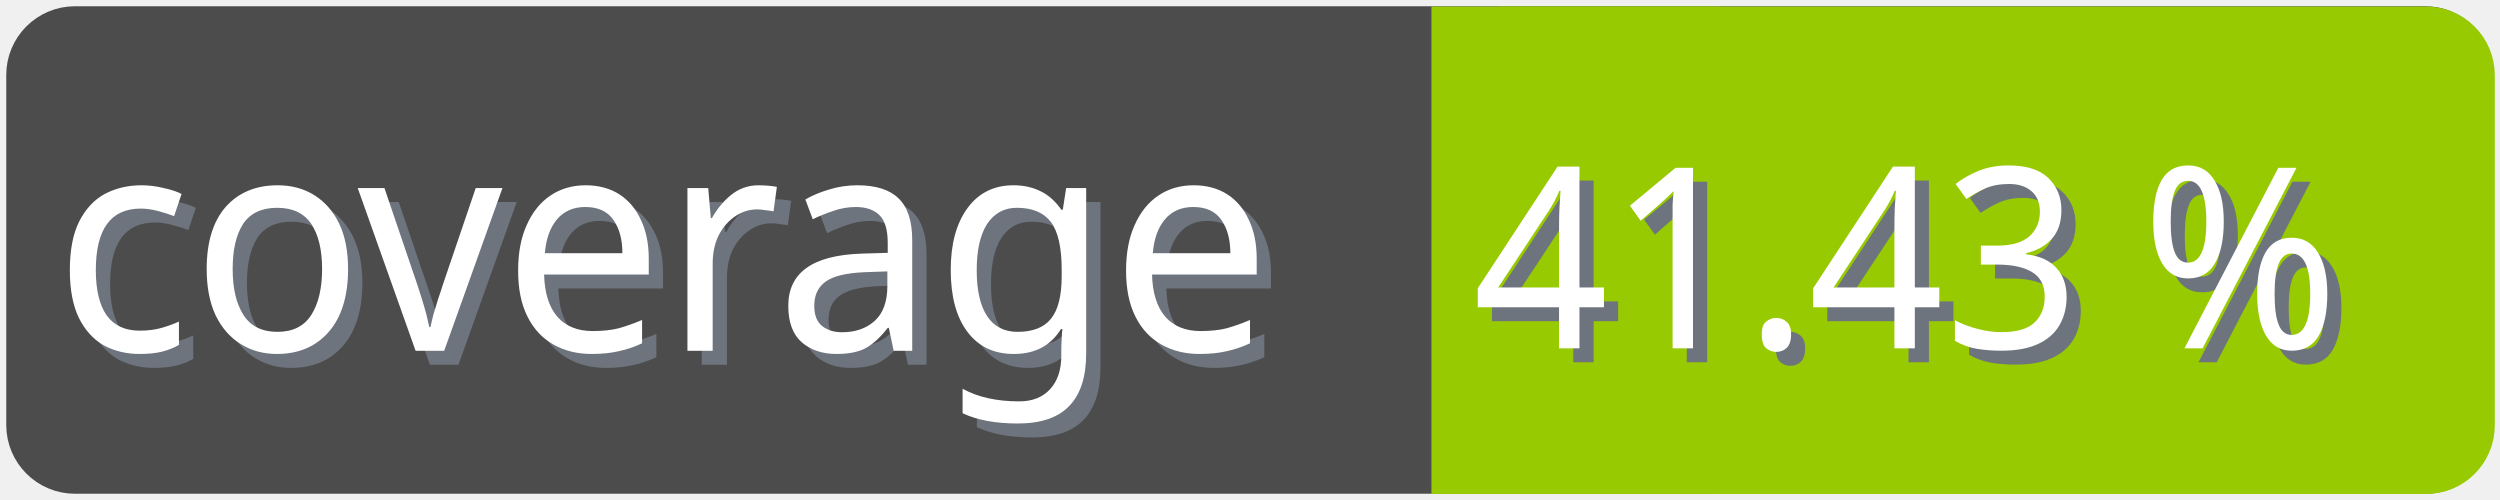
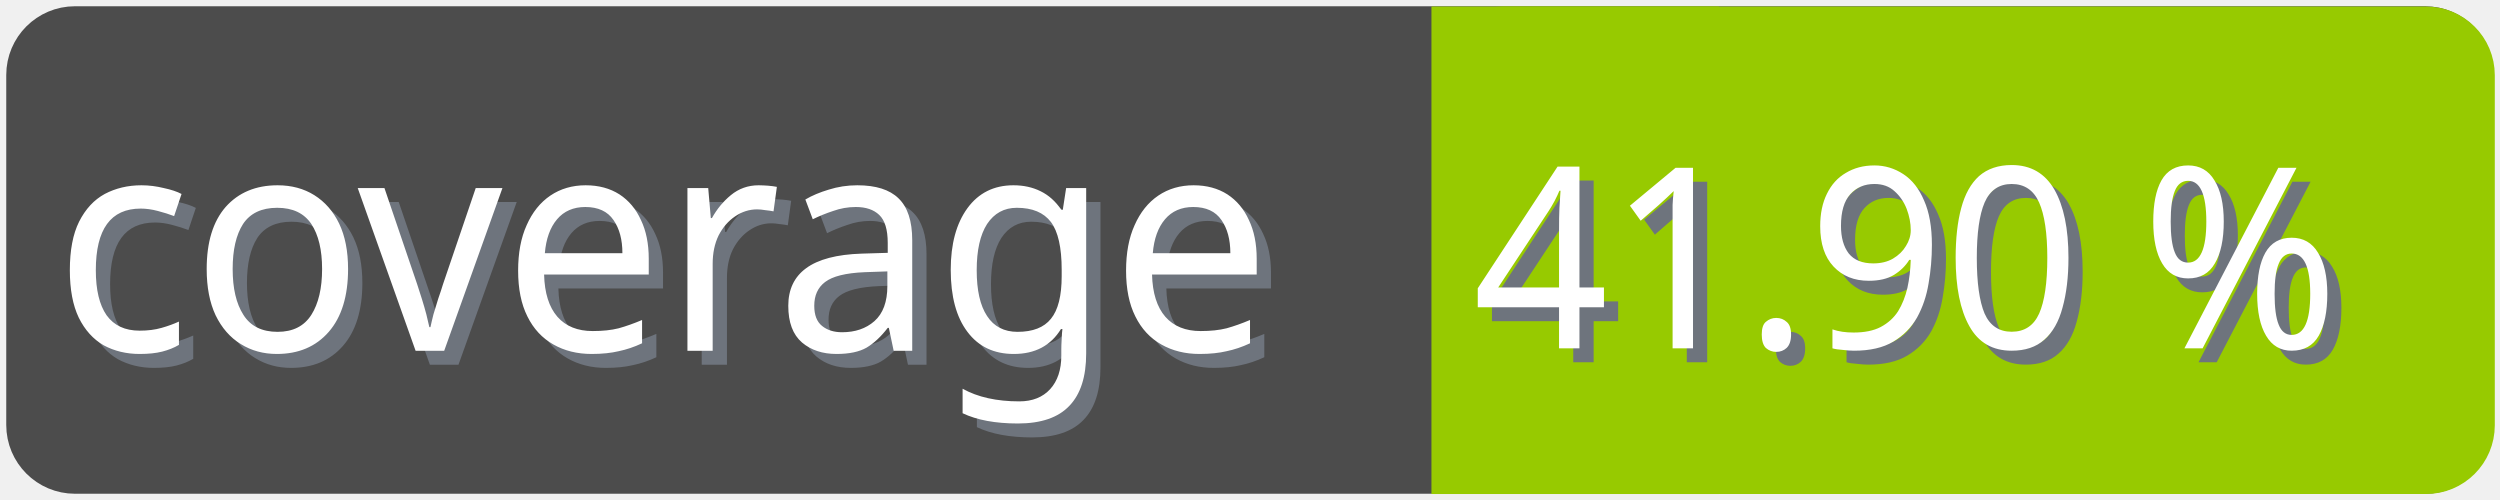
<svg xmlns="http://www.w3.org/2000/svg" width="100" height="20">
  <g>
    <rect fill="none" id="canvas_background" height="22" width="102" y="-1" x="-1" />
  </g>
  <g>
    <rect rx="2" id="svg_1" height="18" width="98" y="1" x="1" stroke-width="1.5" stroke="#4c4c4c" fill="#4c4c4c" />
    <text transform="matrix(0.95, 0, 0, 1.01133, 0.0809801, -0.0237383)" font-weight="normal" xml:space="preserve" text-anchor="start" font-family="'Trebuchet MS', Gadget, sans-serif" font-size="12" id="svg_8" y="14.45" x="2.8" stroke-width="0" stroke="#4c4c4c" fill="#6e747d">coverage</text>
    <text transform="matrix(0.95, 0, 0, 1.01133, 0.0809801, -0.0237383)" font-weight="normal" xml:space="preserve" text-anchor="start" font-family="'Trebuchet MS', Gadget, sans-serif" font-size="12" id="svg_3" y="13.9" x="2.2" stroke-width="0" stroke="#4c4c4c" fill="#ffffff">coverage</text>
    <rect rx="2" id="svg_5" height="18" width="40.905" y="1.011" x="58.137" stroke-width="1.5" stroke="#97ca00" fill="#97ca00" />
    <rect id="svg_7" height="18" width="10" y="1.011" x="58.008" stroke-width="1.5" stroke="#97ca00" fill="#97ca00" />
-     <text transform="matrix(0.95, 0, 0, 1.01133, 0.0809801, -0.0237383)" font-weight="normal" xml:space="preserve" text-anchor="end" font-family="'Trebuchet MS', Gadget, sans-serif" font-size="10" id="svg_10" y="14.35" x="99" stroke-width="0" stroke="#4c4c4c" fill="#6e747d">41.43 %</text>
-     <text transform="matrix(0.95, 0, 0, 1.01133, 0.0809801, -0.0237383)" font-weight="normal" xml:space="preserve" text-anchor="end" font-family="'Trebuchet MS', Gadget, sans-serif" font-size="10" id="svg_9" y="13.8" x="98.4" stroke-width="0" stroke="#4c4c4c" fill="#ffffff">41.43 %</text>
+     <text transform="matrix(0.95, 0, 0, 1.01133, 0.0809801, -0.0237383)" font-weight="normal" xml:space="preserve" text-anchor="end" font-family="'Trebuchet MS', Gadget, sans-serif" font-size="10" id="svg_10" y="14.35" x="99" stroke-width="0" stroke="#4c4c4c" fill="#6e747d">41.90 %</text>
+     <text transform="matrix(0.95, 0, 0, 1.01133, 0.0809801, -0.0237383)" font-weight="normal" xml:space="preserve" text-anchor="end" font-family="'Trebuchet MS', Gadget, sans-serif" font-size="10" id="svg_9" y="13.8" x="98.4" stroke-width="0" stroke="#4c4c4c" fill="#ffffff">41.90 %</text>
  </g>
</svg>
